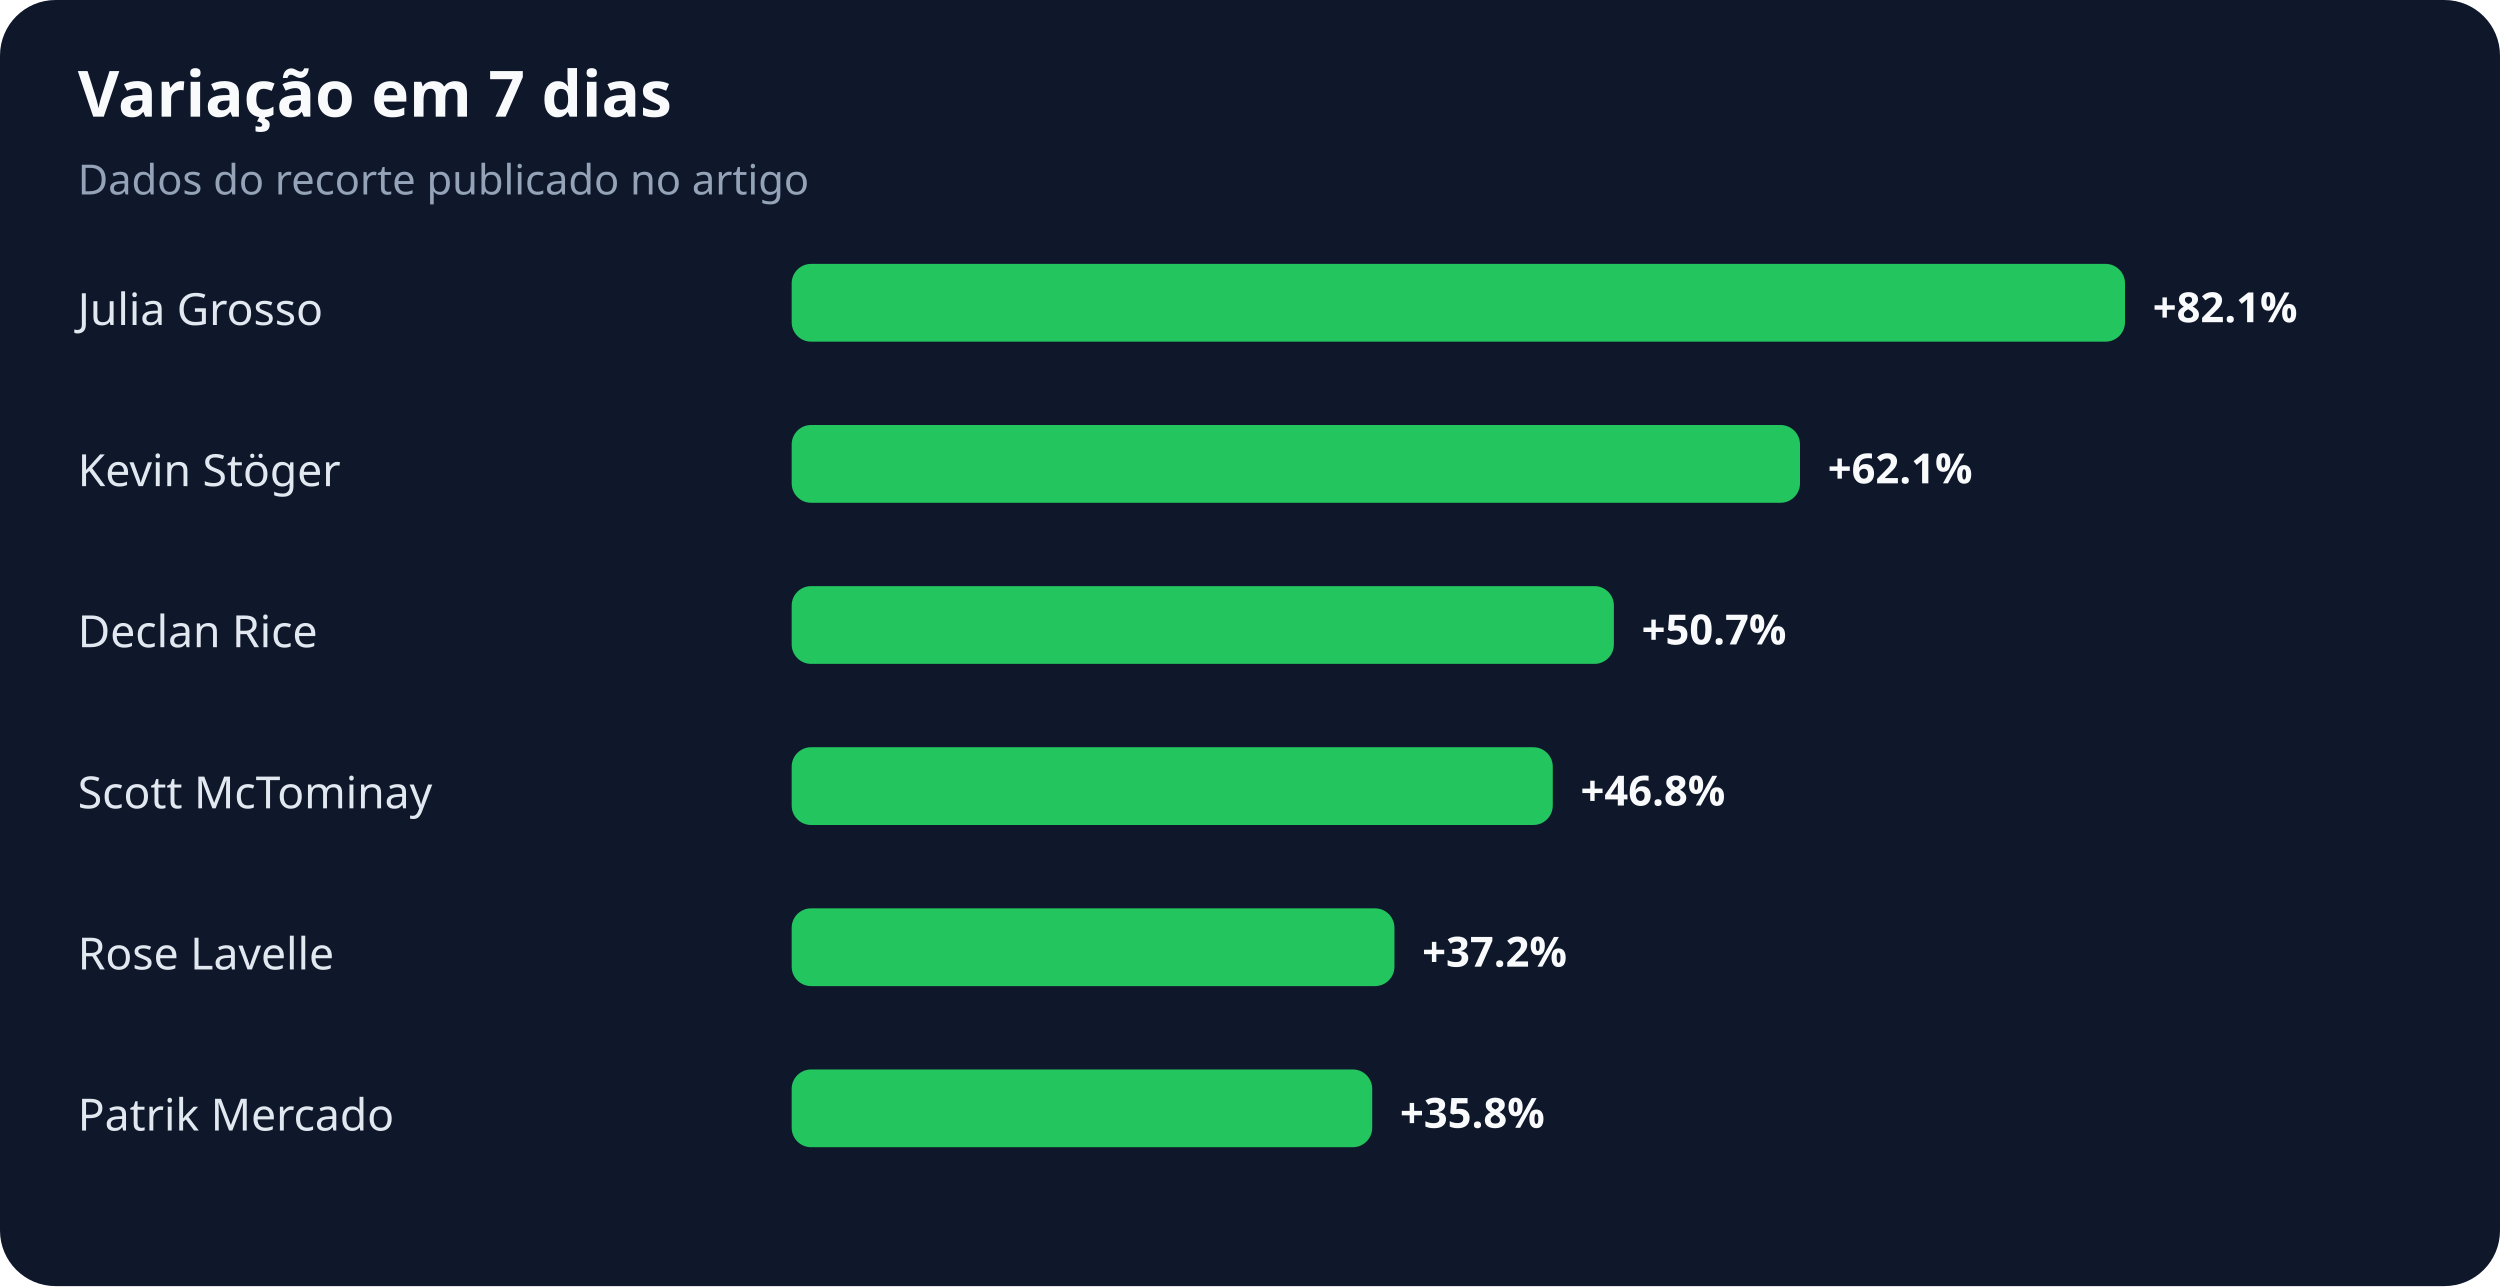
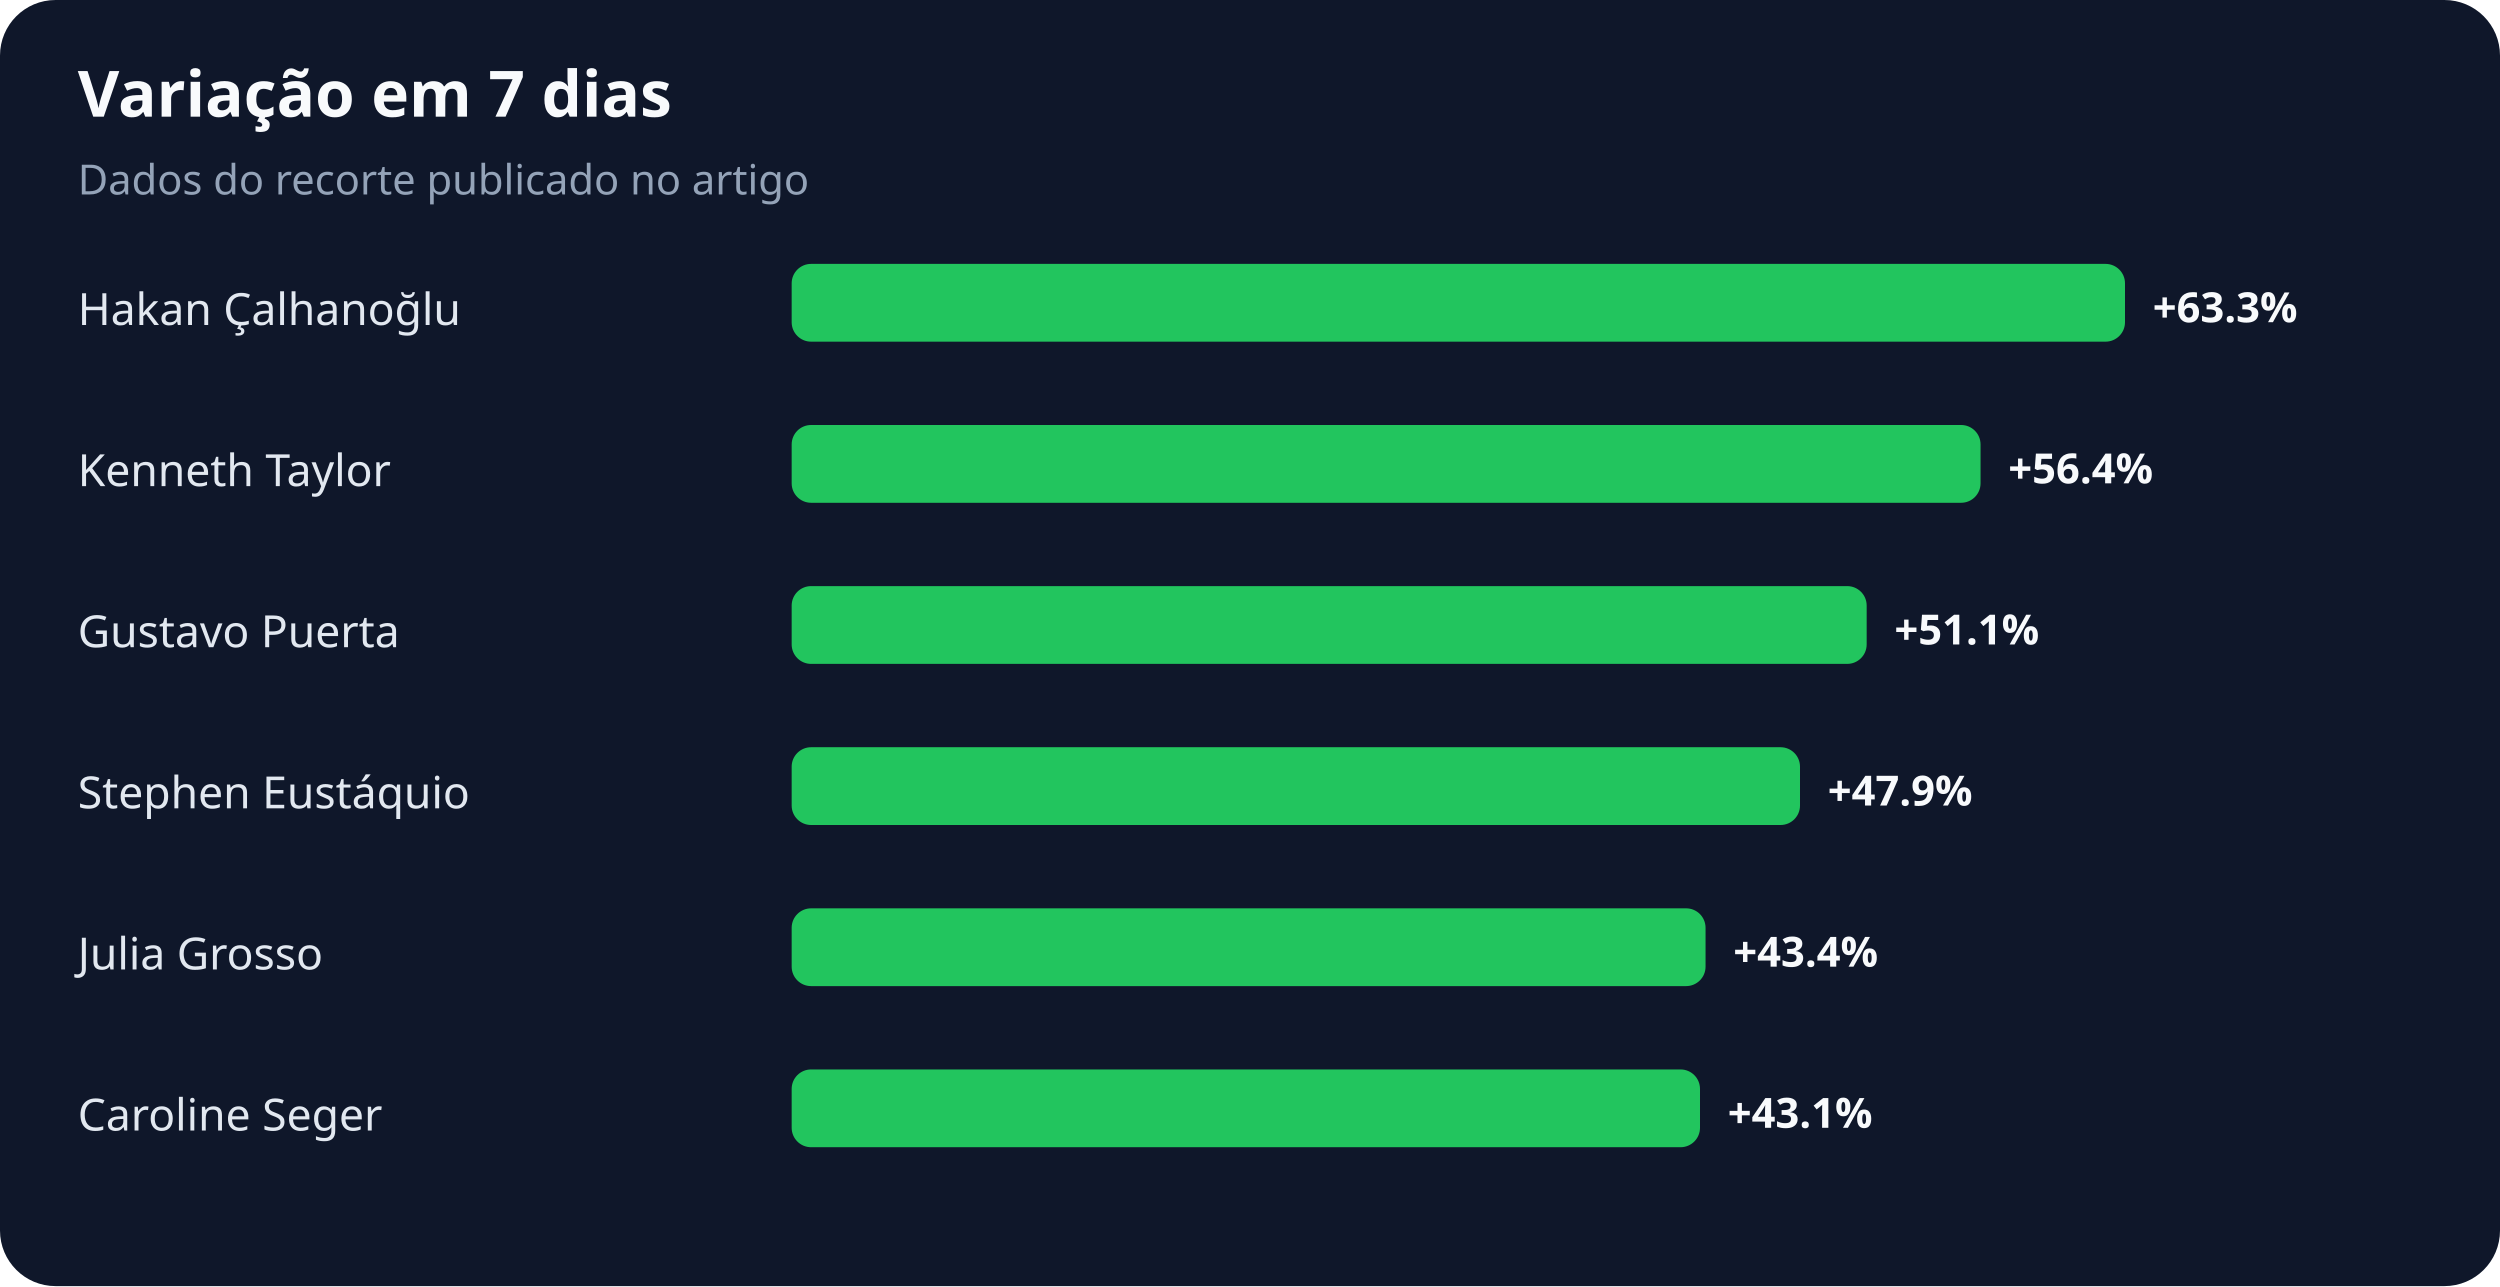
<svg xmlns="http://www.w3.org/2000/svg" width="900" height="463" viewBox="0 0 900 463" role="img" aria-labelledby="title desc">
  <rect width="100%" height="100%" rx="20" fill="#0f172a" />
  <text x="28" y="42" fill="#f8fafc" font-family="system-ui,sans-serif" font-size="23" font-weight="700">Variação em 7 dias</text>
  <text x="28" y="70" fill="#94a3b8" font-family="system-ui,sans-serif" font-size="15">Dados do recorte publicado no artigo</text>
-   <text x="28" y="117" fill="#e2e8f0" font-family="system-ui,sans-serif" font-size="16">Julia Grosso</text>
+   <text x="28" y="117" fill="#e2e8f0" font-family="system-ui,sans-serif" font-size="16">Hakan Çalhanoğlu</text>
  <rect x="285" y="95" width="480" height="28" rx="7" fill="#22c55e" />
-   <text x="775" y="116" fill="#f8fafc" font-family="system-ui,sans-serif" font-size="15" font-weight="700">+82.1%</text>
-   <text x="28" y="175" fill="#e2e8f0" font-family="system-ui,sans-serif" font-size="16">Kevin Stöger</text>
-   <rect x="285" y="153" width="363" height="28" rx="7" fill="#22c55e" />
-   <text x="658" y="174" fill="#f8fafc" font-family="system-ui,sans-serif" font-size="15" font-weight="700">+62.1%</text>
-   <text x="28" y="233" fill="#e2e8f0" font-family="system-ui,sans-serif" font-size="16">Declan Rice</text>
-   <rect x="285" y="211" width="296" height="28" rx="7" fill="#22c55e" />
-   <text x="591" y="232" fill="#f8fafc" font-family="system-ui,sans-serif" font-size="15" font-weight="700">+50.7%</text>
-   <text x="28" y="291" fill="#e2e8f0" font-family="system-ui,sans-serif" font-size="16">Scott McTominay</text>
-   <rect x="285" y="269" width="274" height="28" rx="7" fill="#22c55e" />
-   <text x="569" y="290" fill="#f8fafc" font-family="system-ui,sans-serif" font-size="15" font-weight="700">+46.8%</text>
-   <text x="28" y="349" fill="#e2e8f0" font-family="system-ui,sans-serif" font-size="16">Rose Lavelle</text>
-   <rect x="285" y="327" width="217" height="28" rx="7" fill="#22c55e" />
-   <text x="512" y="348" fill="#f8fafc" font-family="system-ui,sans-serif" font-size="15" font-weight="700">+37.2%</text>
-   <text x="28" y="407" fill="#e2e8f0" font-family="system-ui,sans-serif" font-size="16">Patrik Mercado</text>
-   <rect x="285" y="385" width="209" height="28" rx="7" fill="#22c55e" />
-   <text x="504" y="406" fill="#f8fafc" font-family="system-ui,sans-serif" font-size="15" font-weight="700">+35.8%</text>
+   <text x="775" y="116" fill="#f8fafc" font-family="system-ui,sans-serif" font-size="15" font-weight="700">+63.3%</text>
+   <text x="28" y="175" fill="#e2e8f0" font-family="system-ui,sans-serif" font-size="16">Kenneth Taylor</text>
+   <rect x="285" y="153" width="428" height="28" rx="7" fill="#22c55e" />
+   <text x="723" y="174" fill="#f8fafc" font-family="system-ui,sans-serif" font-size="15" font-weight="700">+56.4%</text>
+   <text x="28" y="233" fill="#e2e8f0" font-family="system-ui,sans-serif" font-size="16">Gustavo Puerta</text>
+   <rect x="285" y="211" width="387" height="28" rx="7" fill="#22c55e" />
+   <text x="682" y="232" fill="#f8fafc" font-family="system-ui,sans-serif" font-size="15" font-weight="700">+51.1%</text>
+   <text x="28" y="291" fill="#e2e8f0" font-family="system-ui,sans-serif" font-size="16">Stephen Eustáquio</text>
+   <rect x="285" y="269" width="363" height="28" rx="7" fill="#22c55e" />
+   <text x="658" y="290" fill="#f8fafc" font-family="system-ui,sans-serif" font-size="15" font-weight="700">+47.9%</text>
+   <text x="28" y="349" fill="#e2e8f0" font-family="system-ui,sans-serif" font-size="16">Julia Grosso</text>
+   <rect x="285" y="327" width="329" height="28" rx="7" fill="#22c55e" />
+   <text x="624" y="348" fill="#f8fafc" font-family="system-ui,sans-serif" font-size="15" font-weight="700">+43.4%</text>
+   <text x="28" y="407" fill="#e2e8f0" font-family="system-ui,sans-serif" font-size="16">Caroline Seger</text>
+   <rect x="285" y="385" width="327" height="28" rx="7" fill="#22c55e" />
+   <text x="622" y="406" fill="#f8fafc" font-family="system-ui,sans-serif" font-size="15" font-weight="700">+43.1%</text>
</svg>
